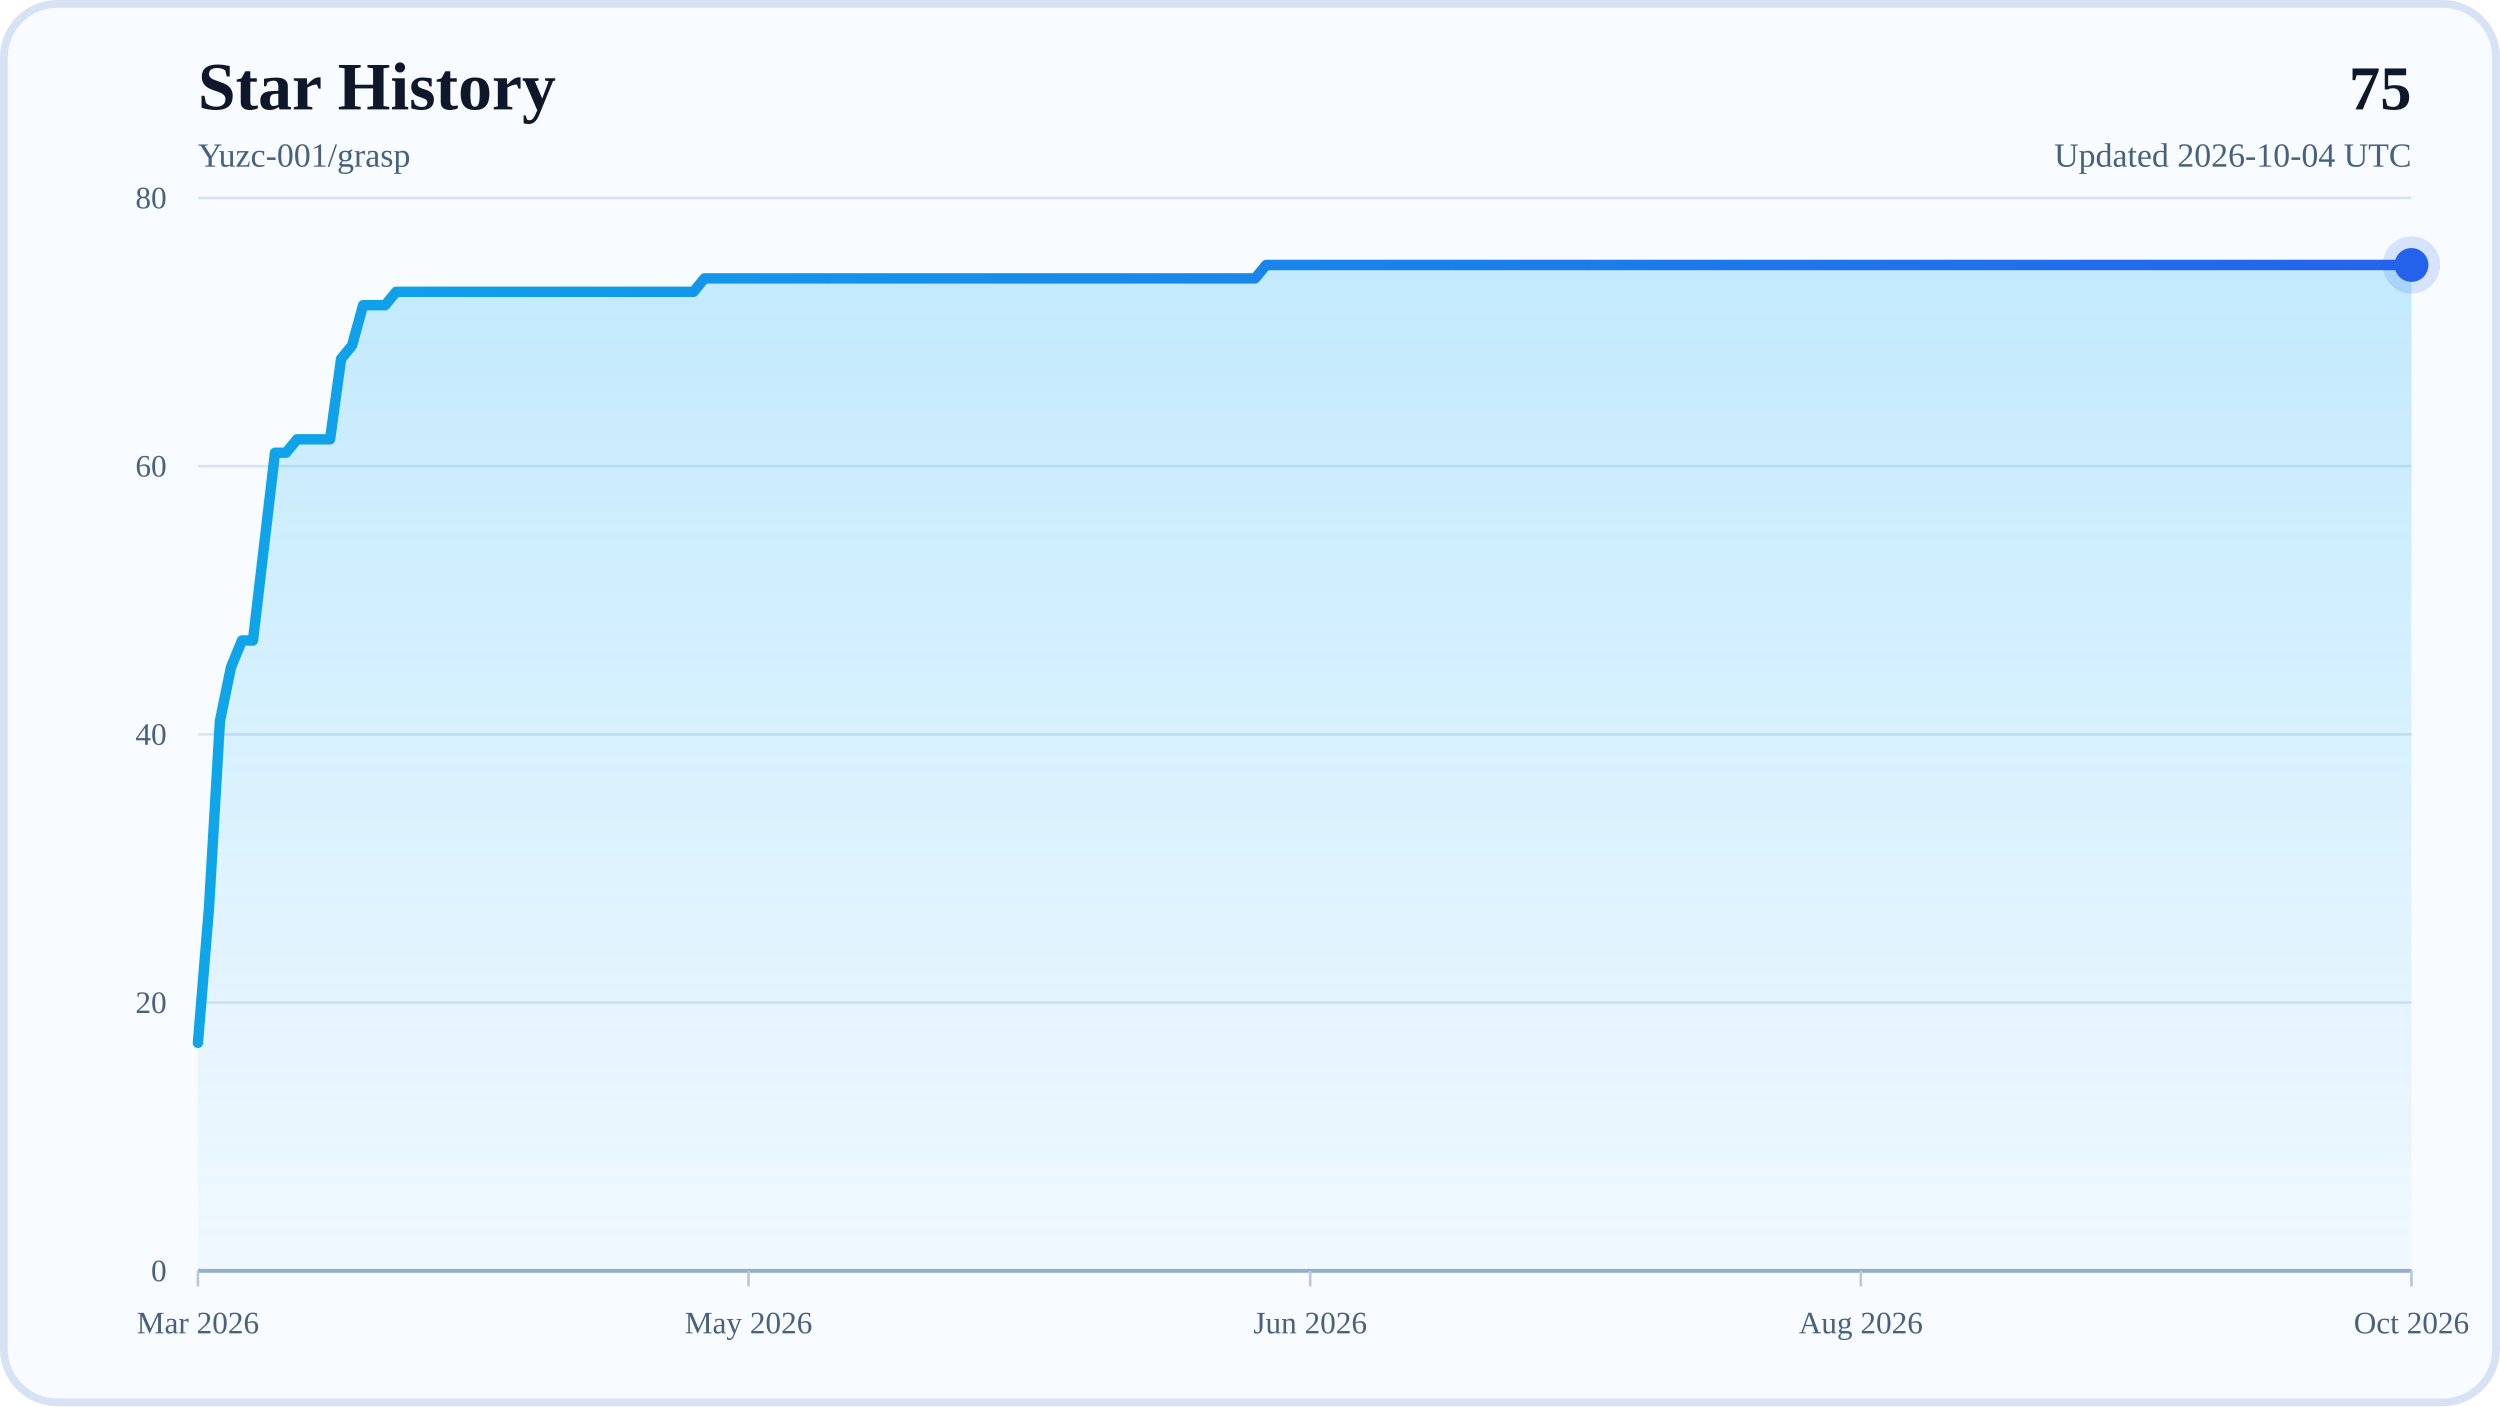
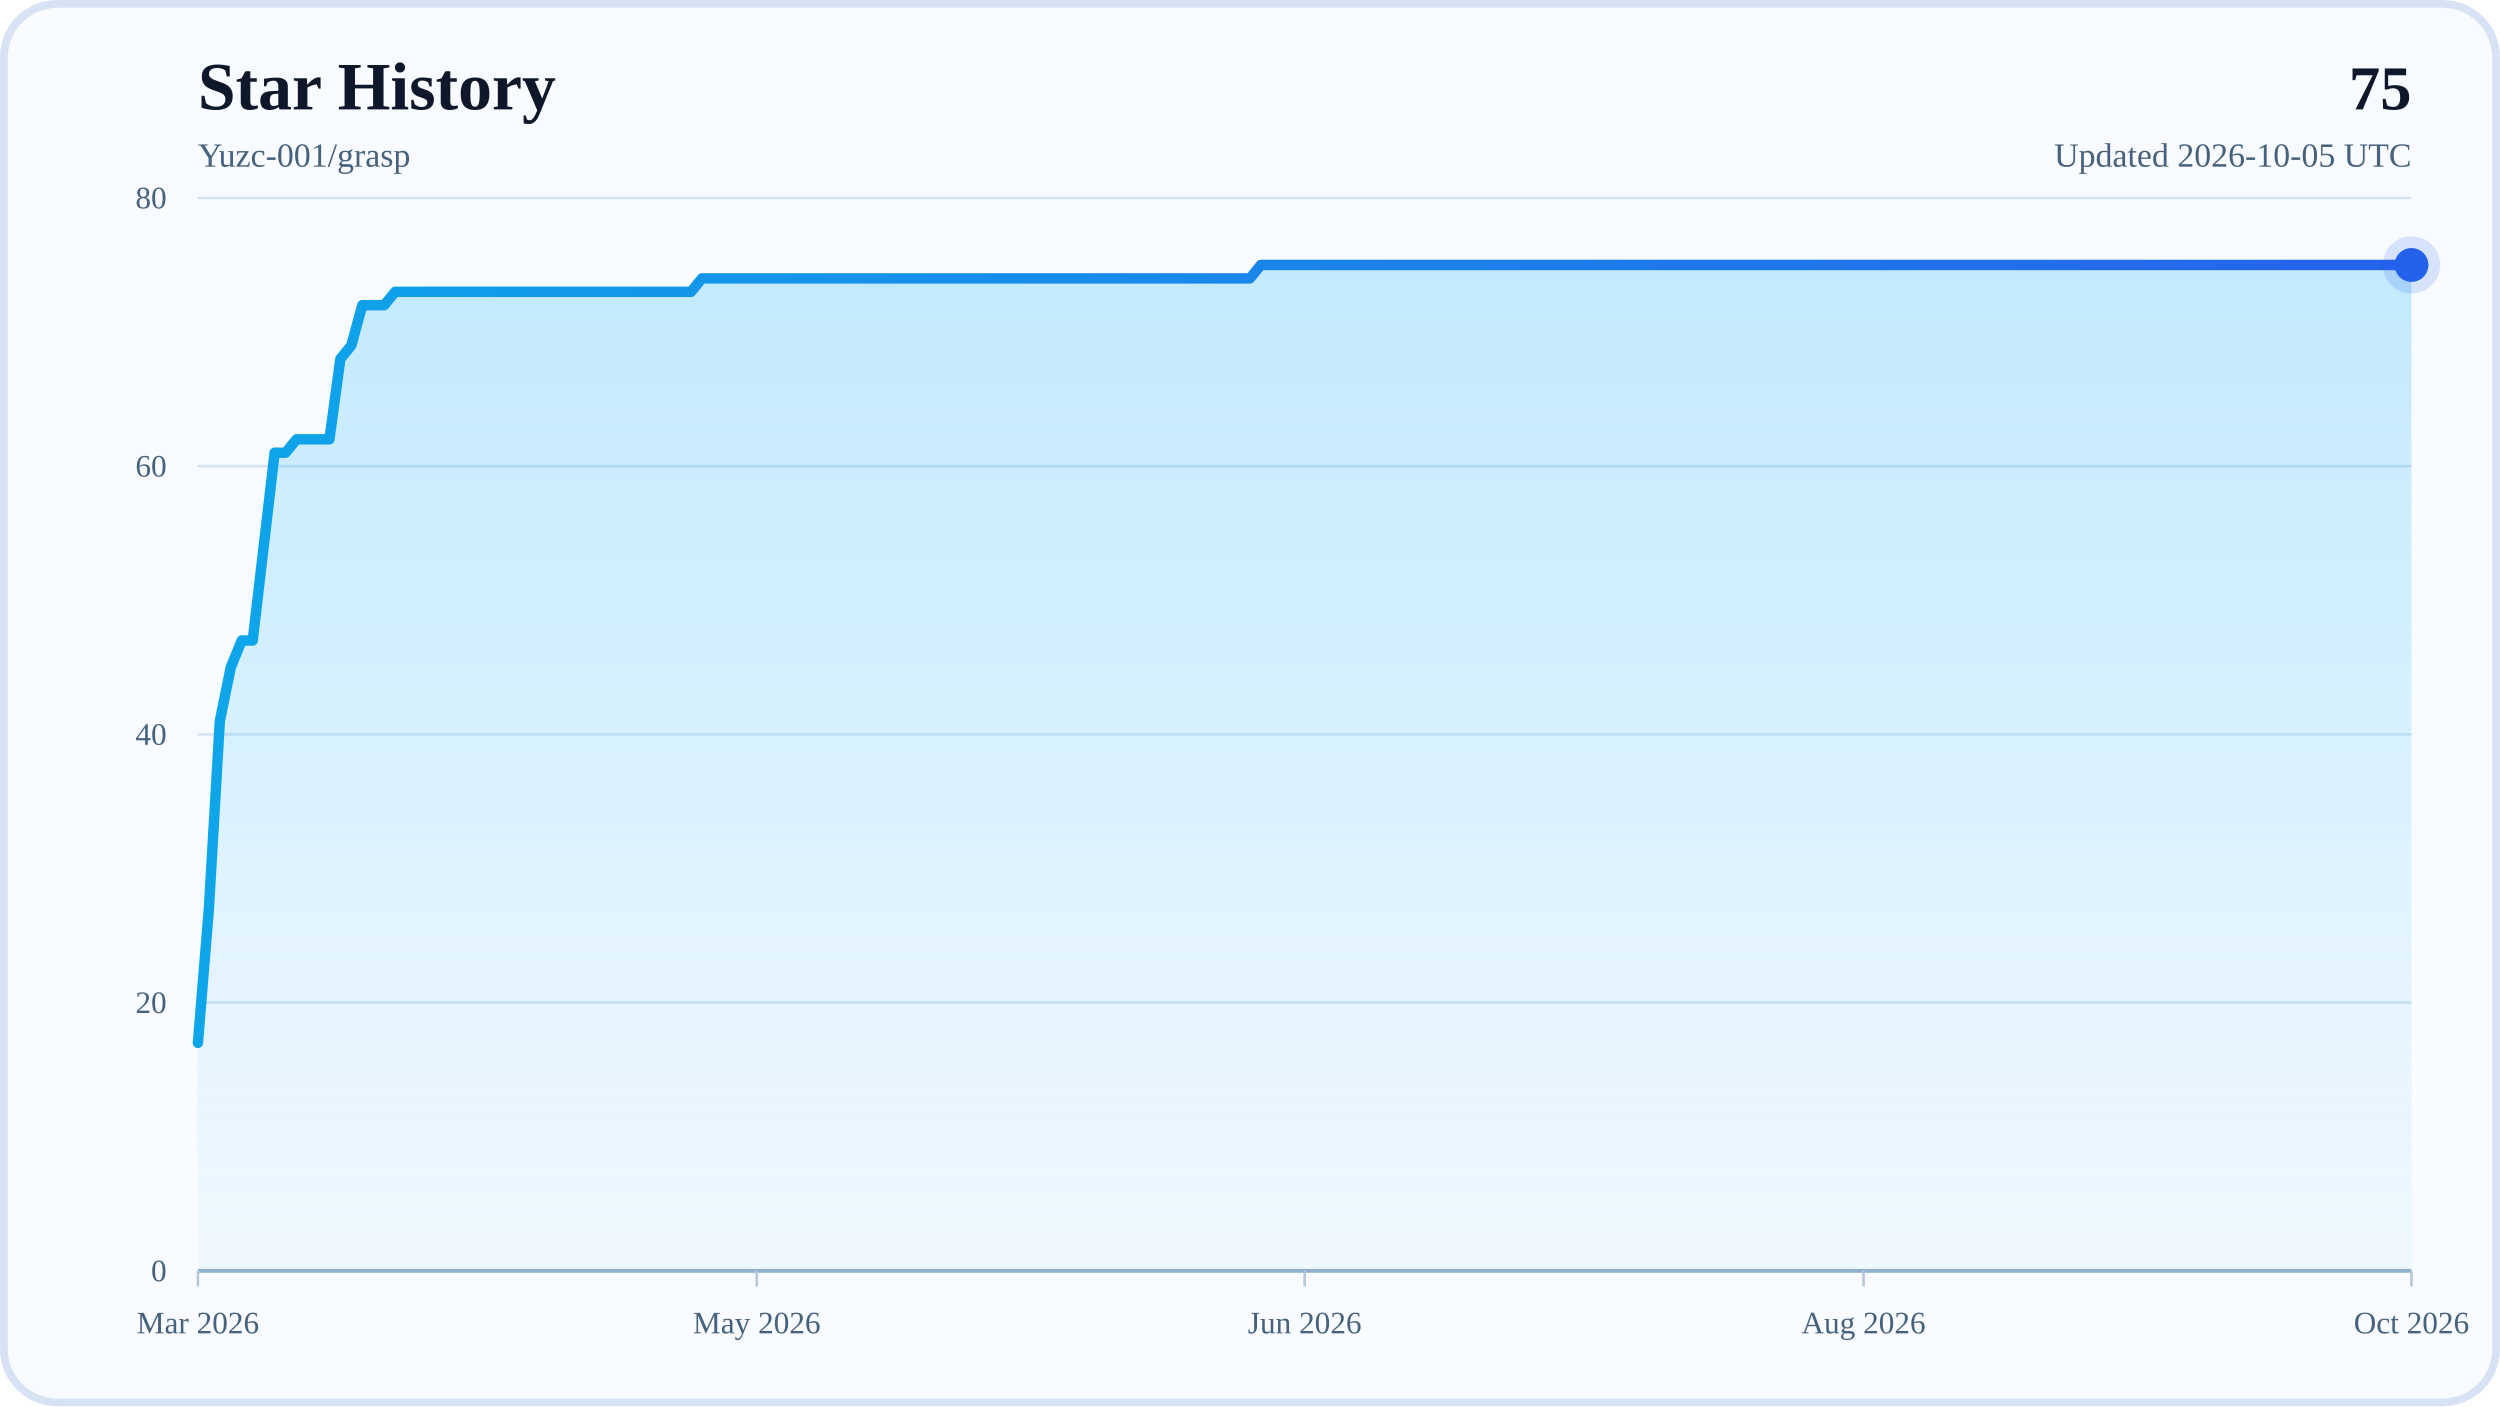
<svg xmlns="http://www.w3.org/2000/svg" width="960" height="540" viewBox="0 0 960 540" role="img" aria-labelledby="title desc">
  <defs>
    <linearGradient id="areaFill" x1="0" y1="0" x2="0" y2="1">
      <stop offset="0%" stop-color="#38BDF8" stop-opacity="0.28" />
      <stop offset="100%" stop-color="#38BDF8" stop-opacity="0.04" />
    </linearGradient>
    <linearGradient id="lineStroke" x1="0" y1="0" x2="1" y2="0">
      <stop offset="0%" stop-color="#0EA5E9" />
      <stop offset="100%" stop-color="#2563EB" />
    </linearGradient>
  </defs>
  <rect x="0" y="0" width="960" height="540" rx="22" fill="#F8FBFF" />
  <rect x="1.5" y="1.5" width="957" height="537" rx="20.5" fill="none" stroke="#D7E3F4" stroke-width="3" />
  <text x="76" y="42" font-size="26" font-weight="700" fill="#0F172A">Star History</text>
  <text x="76" y="64" font-size="13" fill="#48617D">Yuzc-001/grasp</text>
  <text x="926" y="42" text-anchor="end" font-size="24" font-weight="700" fill="#0F172A">75</text>
-   <text x="926" y="64" text-anchor="end" font-size="13" fill="#48617D">Updated 2026-10-04 UTC</text>
+   <text x="926" y="64" text-anchor="end" font-size="13" fill="#48617D">Updated 2026-10-05 UTC</text>
  <line x1="76" y1="488" x2="926" y2="488" stroke="#D7E3F4" stroke-width="1" />
  <text x="64" y="492" text-anchor="end" font-size="12" fill="#48617D">0</text>
  <line x1="76" y1="385" x2="926" y2="385" stroke="#D7E3F4" stroke-width="1" />
  <text x="64" y="389" text-anchor="end" font-size="12" fill="#48617D">20</text>
  <line x1="76" y1="282" x2="926" y2="282" stroke="#D7E3F4" stroke-width="1" />
  <text x="64" y="286" text-anchor="end" font-size="12" fill="#48617D">40</text>
  <line x1="76" y1="179" x2="926" y2="179" stroke="#D7E3F4" stroke-width="1" />
  <text x="64" y="183" text-anchor="end" font-size="12" fill="#48617D">60</text>
  <line x1="76" y1="76" x2="926" y2="76" stroke="#D7E3F4" stroke-width="1" />
  <text x="64" y="80" text-anchor="end" font-size="12" fill="#48617D">80</text>
  <line x1="76" y1="488" x2="926" y2="488" stroke="#94AFCB" stroke-width="1.5" />
  <line x1="76" y1="488" x2="76" y2="494" stroke="#B6C8DE" stroke-width="1" />
  <text x="76" y="512" text-anchor="middle" font-size="12" fill="#48617D">Mar 2026</text>
-   <line x1="287.44" y1="488" x2="287.44" y2="494" stroke="#B6C8DE" stroke-width="1" />
-   <text x="287.44" y="512" text-anchor="middle" font-size="12" fill="#48617D">May 2026</text>
-   <line x1="503.11" y1="488" x2="503.11" y2="494" stroke="#B6C8DE" stroke-width="1" />
-   <text x="503.11" y="512" text-anchor="middle" font-size="12" fill="#48617D">Jun 2026</text>
-   <line x1="714.56" y1="488" x2="714.56" y2="494" stroke="#B6C8DE" stroke-width="1" />
-   <text x="714.56" y="512" text-anchor="middle" font-size="12" fill="#48617D">Aug 2026</text>
+   <line x1="290.6" y1="488" x2="290.6" y2="494" stroke="#B6C8DE" stroke-width="1" />
+   <text x="290.6" y="512" text-anchor="middle" font-size="12" fill="#48617D">May 2026</text>
+   <line x1="501" y1="488" x2="501" y2="494" stroke="#B6C8DE" stroke-width="1" />
+   <text x="501" y="512" text-anchor="middle" font-size="12" fill="#48617D">Jun 2026</text>
+   <line x1="715.6" y1="488" x2="715.6" y2="494" stroke="#B6C8DE" stroke-width="1" />
+   <text x="715.6" y="512" text-anchor="middle" font-size="12" fill="#48617D">Aug 2026</text>
  <line x1="926" y1="488" x2="926" y2="494" stroke="#B6C8DE" stroke-width="1" />
  <text x="926" y="512" text-anchor="middle" font-size="12" fill="#48617D">Oct 2026</text>
-   <polygon points="76,488 76,400.45 80.23,348.95 84.46,276.85 88.69,256.25 92.92,245.95 97.14,245.95 101.37,209.9 105.6,173.85 109.83,173.85 114.06,168.7 118.29,168.7 122.52,168.7 126.75,168.7 130.98,137.8 135.2,132.65 139.43,117.2 143.66,117.2 147.89,117.2 152.12,112.05 156.35,112.05 160.58,112.05 164.81,112.05 169.03,112.05 173.26,112.05 177.49,112.05 181.72,112.05 185.95,112.05 190.18,112.05 194.41,112.05 198.64,112.05 202.87,112.05 207.09,112.05 211.32,112.05 215.55,112.05 219.78,112.05 224.01,112.05 228.24,112.05 232.47,112.05 236.7,112.05 240.93,112.05 245.15,112.05 249.38,112.05 253.61,112.05 257.84,112.05 262.07,112.05 266.3,112.05 270.53,106.9 274.76,106.9 278.99,106.9 283.21,106.9 287.44,106.9 291.67,106.9 295.9,106.9 300.13,106.9 304.36,106.9 308.59,106.9 312.82,106.9 317.04,106.9 321.27,106.9 325.5,106.9 329.73,106.9 333.96,106.9 338.19,106.9 342.42,106.9 346.65,106.9 350.88,106.9 355.1,106.9 359.33,106.9 363.56,106.9 367.79,106.9 372.02,106.9 376.25,106.9 380.48,106.9 384.71,106.9 388.94,106.9 393.16,106.9 397.39,106.9 401.62,106.9 405.85,106.9 410.08,106.9 414.31,106.9 418.54,106.9 422.77,106.9 427,106.9 431.22,106.9 435.45,106.9 439.68,106.9 443.91,106.9 448.14,106.9 452.37,106.9 456.6,106.9 460.83,106.9 465.05,106.9 469.28,106.9 473.51,106.9 477.74,106.9 481.97,106.9 486.2,101.75 490.43,101.75 494.66,101.75 498.89,101.75 503.11,101.75 507.34,101.75 511.57,101.75 515.8,101.75 520.03,101.75 524.26,101.75 528.49,101.75 532.72,101.75 536.95,101.75 541.17,101.75 545.4,101.75 549.63,101.75 553.86,101.75 558.09,101.75 562.32,101.75 566.55,101.75 570.78,101.75 575,101.75 579.23,101.75 583.46,101.75 587.69,101.75 591.92,101.75 596.15,101.75 600.38,101.75 604.61,101.75 608.84,101.75 613.06,101.75 617.29,101.75 621.52,101.75 625.75,101.75 629.98,101.75 634.21,101.75 638.44,101.75 642.67,101.75 646.9,101.75 651.12,101.75 655.35,101.75 659.58,101.75 663.81,101.75 668.04,101.75 672.27,101.75 676.5,101.75 680.73,101.75 684.96,101.75 689.18,101.75 693.41,101.75 697.64,101.75 701.87,101.75 706.1,101.75 710.33,101.75 714.56,101.75 718.79,101.75 723.01,101.75 727.24,101.75 731.47,101.75 735.7,101.75 739.93,101.75 744.16,101.75 748.39,101.75 752.62,101.75 756.85,101.75 761.07,101.75 765.3,101.75 769.53,101.75 773.76,101.75 777.99,101.75 782.22,101.75 786.45,101.75 790.68,101.75 794.91,101.75 799.13,101.75 803.36,101.75 807.59,101.75 811.82,101.75 816.05,101.75 820.28,101.75 824.51,101.75 828.74,101.75 832.97,101.75 837.19,101.75 841.42,101.75 845.65,101.75 849.88,101.75 854.11,101.75 858.34,101.75 862.57,101.75 866.8,101.75 871.02,101.75 875.25,101.75 879.48,101.75 883.71,101.75 887.94,101.75 892.17,101.75 896.4,101.75 900.63,101.75 904.86,101.75 909.08,101.75 913.31,101.75 917.54,101.75 921.77,101.75 926,101.75 926,488" fill="url(#areaFill)" />
-   <polyline points="76,400.45 80.23,348.95 84.46,276.85 88.69,256.25 92.92,245.95 97.14,245.95 101.37,209.9 105.6,173.85 109.83,173.85 114.06,168.7 118.29,168.7 122.52,168.7 126.75,168.7 130.98,137.8 135.2,132.65 139.43,117.2 143.66,117.2 147.89,117.2 152.12,112.05 156.35,112.05 160.58,112.05 164.81,112.05 169.03,112.05 173.26,112.05 177.49,112.05 181.72,112.05 185.95,112.05 190.18,112.05 194.41,112.05 198.64,112.05 202.87,112.05 207.09,112.05 211.32,112.05 215.55,112.05 219.78,112.05 224.01,112.05 228.24,112.05 232.47,112.05 236.7,112.05 240.93,112.05 245.15,112.05 249.38,112.05 253.61,112.05 257.84,112.05 262.07,112.05 266.3,112.05 270.53,106.9 274.76,106.9 278.99,106.9 283.21,106.9 287.44,106.9 291.67,106.9 295.9,106.9 300.13,106.9 304.36,106.9 308.59,106.9 312.82,106.9 317.04,106.9 321.27,106.9 325.5,106.9 329.73,106.9 333.96,106.9 338.19,106.9 342.42,106.9 346.65,106.9 350.88,106.9 355.1,106.9 359.33,106.9 363.56,106.9 367.79,106.9 372.02,106.9 376.25,106.9 380.48,106.9 384.71,106.9 388.94,106.9 393.16,106.9 397.39,106.9 401.62,106.9 405.85,106.9 410.08,106.9 414.31,106.9 418.54,106.9 422.77,106.9 427,106.9 431.22,106.9 435.45,106.9 439.68,106.9 443.91,106.9 448.14,106.9 452.37,106.9 456.6,106.9 460.83,106.9 465.05,106.9 469.28,106.9 473.51,106.9 477.74,106.9 481.97,106.9 486.2,101.75 490.43,101.75 494.66,101.75 498.89,101.75 503.11,101.75 507.34,101.75 511.57,101.75 515.8,101.75 520.03,101.75 524.26,101.75 528.49,101.75 532.72,101.75 536.95,101.75 541.17,101.75 545.4,101.75 549.63,101.75 553.86,101.75 558.09,101.75 562.32,101.75 566.55,101.75 570.78,101.75 575,101.75 579.23,101.75 583.46,101.75 587.69,101.75 591.92,101.75 596.15,101.75 600.38,101.75 604.61,101.75 608.84,101.75 613.06,101.75 617.29,101.75 621.52,101.75 625.75,101.75 629.98,101.75 634.21,101.75 638.44,101.75 642.67,101.75 646.9,101.75 651.12,101.75 655.35,101.75 659.58,101.75 663.81,101.75 668.04,101.75 672.27,101.75 676.5,101.75 680.73,101.75 684.96,101.75 689.18,101.75 693.41,101.75 697.64,101.75 701.87,101.75 706.1,101.75 710.33,101.75 714.56,101.75 718.79,101.75 723.01,101.75 727.24,101.75 731.47,101.75 735.7,101.75 739.93,101.75 744.16,101.75 748.39,101.75 752.62,101.75 756.85,101.75 761.07,101.75 765.3,101.75 769.53,101.75 773.76,101.75 777.99,101.75 782.22,101.75 786.45,101.75 790.68,101.75 794.91,101.75 799.13,101.75 803.36,101.75 807.59,101.75 811.82,101.75 816.05,101.75 820.28,101.75 824.51,101.75 828.74,101.75 832.97,101.75 837.19,101.75 841.42,101.75 845.65,101.75 849.88,101.75 854.11,101.75 858.34,101.75 862.57,101.75 866.8,101.75 871.02,101.75 875.25,101.75 879.48,101.75 883.71,101.75 887.94,101.75 892.17,101.75 896.4,101.75 900.63,101.75 904.86,101.75 909.08,101.75 913.31,101.75 917.54,101.75 921.77,101.75 926,101.75" fill="none" stroke="url(#lineStroke)" stroke-width="4" stroke-linecap="round" stroke-linejoin="round" />
+   <polygon points="76,488 76,400.45 80.21,348.95 84.42,276.85 88.62,256.25 92.83,245.95 97.04,245.95 101.25,209.9 105.46,173.85 109.66,173.85 113.87,168.7 118.08,168.7 122.29,168.7 126.5,168.7 130.7,137.8 134.91,132.65 139.12,117.2 143.33,117.2 147.53,117.2 151.74,112.05 155.95,112.05 160.16,112.05 164.37,112.05 168.57,112.05 172.78,112.05 176.99,112.05 181.2,112.05 185.41,112.05 189.61,112.05 193.82,112.05 198.03,112.05 202.24,112.05 206.45,112.05 210.65,112.05 214.86,112.05 219.07,112.05 223.28,112.05 227.49,112.05 231.69,112.05 235.9,112.05 240.11,112.05 244.32,112.05 248.52,112.05 252.73,112.05 256.94,112.05 261.15,112.05 265.36,112.05 269.56,106.9 273.77,106.9 277.98,106.9 282.19,106.9 286.4,106.9 290.6,106.9 294.81,106.9 299.02,106.9 303.23,106.9 307.44,106.9 311.64,106.9 315.85,106.9 320.06,106.9 324.27,106.9 328.48,106.9 332.68,106.9 336.89,106.9 341.1,106.9 345.31,106.9 349.51,106.9 353.72,106.9 357.93,106.9 362.14,106.9 366.35,106.9 370.55,106.9 374.76,106.9 378.97,106.9 383.18,106.9 387.39,106.9 391.59,106.9 395.8,106.9 400.01,106.9 404.22,106.9 408.43,106.9 412.63,106.9 416.84,106.9 421.05,106.9 425.26,106.9 429.47,106.9 433.67,106.9 437.88,106.9 442.09,106.9 446.3,106.9 450.5,106.9 454.71,106.9 458.92,106.9 463.13,106.9 467.34,106.9 471.54,106.9 475.75,106.9 479.96,106.9 484.17,101.75 488.38,101.75 492.58,101.75 496.79,101.75 501,101.75 505.21,101.75 509.42,101.75 513.62,101.75 517.83,101.75 522.04,101.75 526.25,101.75 530.46,101.75 534.66,101.75 538.87,101.75 543.08,101.75 547.29,101.75 551.5,101.75 555.7,101.75 559.91,101.75 564.12,101.75 568.33,101.75 572.53,101.75 576.74,101.75 580.95,101.75 585.16,101.75 589.37,101.75 593.57,101.75 597.78,101.75 601.99,101.75 606.2,101.75 610.41,101.75 614.61,101.75 618.82,101.75 623.03,101.75 627.24,101.75 631.45,101.75 635.65,101.75 639.86,101.75 644.07,101.75 648.28,101.75 652.49,101.75 656.69,101.75 660.9,101.75 665.11,101.75 669.32,101.75 673.52,101.75 677.73,101.75 681.94,101.75 686.15,101.75 690.36,101.75 694.56,101.75 698.77,101.75 702.98,101.75 707.19,101.75 711.4,101.75 715.6,101.75 719.81,101.75 724.02,101.75 728.23,101.75 732.44,101.75 736.64,101.75 740.85,101.75 745.06,101.75 749.27,101.75 753.48,101.75 757.68,101.75 761.89,101.75 766.1,101.75 770.31,101.75 774.51,101.75 778.72,101.75 782.93,101.75 787.14,101.75 791.35,101.75 795.55,101.75 799.76,101.75 803.97,101.75 808.18,101.75 812.39,101.75 816.59,101.75 820.8,101.75 825.01,101.75 829.22,101.75 833.43,101.75 837.63,101.75 841.84,101.75 846.05,101.75 850.26,101.75 854.47,101.75 858.67,101.75 862.88,101.75 867.09,101.75 871.3,101.75 875.5,101.75 879.71,101.75 883.92,101.75 888.13,101.75 892.34,101.75 896.54,101.75 900.75,101.75 904.96,101.75 909.17,101.75 913.38,101.75 917.58,101.75 921.79,101.75 926,101.75 926,488" fill="url(#areaFill)" />
+   <polyline points="76,400.45 80.21,348.95 84.42,276.85 88.62,256.25 92.83,245.95 97.04,245.95 101.25,209.9 105.46,173.85 109.66,173.85 113.87,168.7 118.08,168.7 122.29,168.7 126.5,168.7 130.7,137.8 134.91,132.65 139.12,117.2 143.33,117.2 147.53,117.2 151.74,112.05 155.95,112.05 160.16,112.05 164.37,112.05 168.57,112.05 172.78,112.05 176.99,112.05 181.2,112.05 185.41,112.05 189.61,112.05 193.82,112.05 198.03,112.05 202.24,112.05 206.45,112.05 210.65,112.05 214.86,112.05 219.07,112.05 223.28,112.05 227.49,112.05 231.69,112.05 235.9,112.05 240.11,112.05 244.32,112.05 248.52,112.05 252.73,112.05 256.94,112.05 261.15,112.05 265.36,112.05 269.56,106.9 273.77,106.9 277.98,106.9 282.19,106.9 286.4,106.9 290.6,106.9 294.81,106.9 299.02,106.9 303.23,106.9 307.44,106.9 311.64,106.9 315.85,106.9 320.06,106.9 324.27,106.9 328.48,106.9 332.68,106.9 336.89,106.9 341.1,106.9 345.31,106.9 349.51,106.9 353.72,106.9 357.93,106.9 362.14,106.9 366.35,106.9 370.55,106.9 374.76,106.9 378.97,106.9 383.18,106.9 387.39,106.9 391.59,106.9 395.8,106.9 400.01,106.9 404.22,106.9 408.43,106.9 412.63,106.9 416.84,106.9 421.05,106.9 425.26,106.9 429.47,106.9 433.67,106.9 437.88,106.9 442.09,106.9 446.3,106.9 450.5,106.9 454.71,106.9 458.92,106.9 463.13,106.9 467.34,106.9 471.54,106.9 475.75,106.9 479.96,106.9 484.17,101.75 488.38,101.75 492.58,101.75 496.79,101.75 501,101.75 505.21,101.75 509.42,101.75 513.62,101.75 517.83,101.75 522.04,101.75 526.25,101.75 530.46,101.75 534.66,101.75 538.87,101.75 543.08,101.75 547.29,101.75 551.5,101.75 555.7,101.75 559.91,101.75 564.12,101.75 568.33,101.75 572.53,101.75 576.74,101.75 580.95,101.75 585.16,101.75 589.37,101.75 593.57,101.75 597.78,101.75 601.99,101.75 606.2,101.75 610.41,101.75 614.61,101.75 618.82,101.75 623.03,101.75 627.24,101.75 631.45,101.75 635.65,101.75 639.86,101.75 644.07,101.75 648.28,101.75 652.49,101.75 656.69,101.75 660.9,101.75 665.11,101.75 669.32,101.75 673.52,101.75 677.73,101.75 681.94,101.75 686.15,101.75 690.36,101.75 694.56,101.75 698.77,101.75 702.98,101.75 707.19,101.75 711.4,101.75 715.6,101.75 719.81,101.75 724.02,101.75 728.23,101.75 732.44,101.75 736.64,101.75 740.85,101.75 745.06,101.75 749.27,101.75 753.48,101.75 757.68,101.75 761.89,101.75 766.1,101.75 770.31,101.75 774.51,101.75 778.72,101.75 782.93,101.75 787.14,101.75 791.35,101.75 795.55,101.75 799.76,101.75 803.97,101.75 808.18,101.75 812.39,101.75 816.59,101.75 820.8,101.75 825.01,101.75 829.22,101.75 833.43,101.75 837.63,101.75 841.84,101.75 846.05,101.75 850.26,101.75 854.47,101.75 858.67,101.75 862.88,101.75 867.09,101.75 871.3,101.75 875.5,101.75 879.71,101.75 883.92,101.75 888.13,101.75 892.34,101.75 896.54,101.75 900.75,101.75 904.96,101.75 909.17,101.75 913.38,101.75 917.58,101.75 921.79,101.75 926,101.75" fill="none" stroke="url(#lineStroke)" stroke-width="4" stroke-linecap="round" stroke-linejoin="round" />
  <circle cx="926" cy="101.75" r="6.5" fill="#2563EB" />
  <circle cx="926" cy="101.75" r="11" fill="#2563EB" fill-opacity="0.16" />
</svg>
